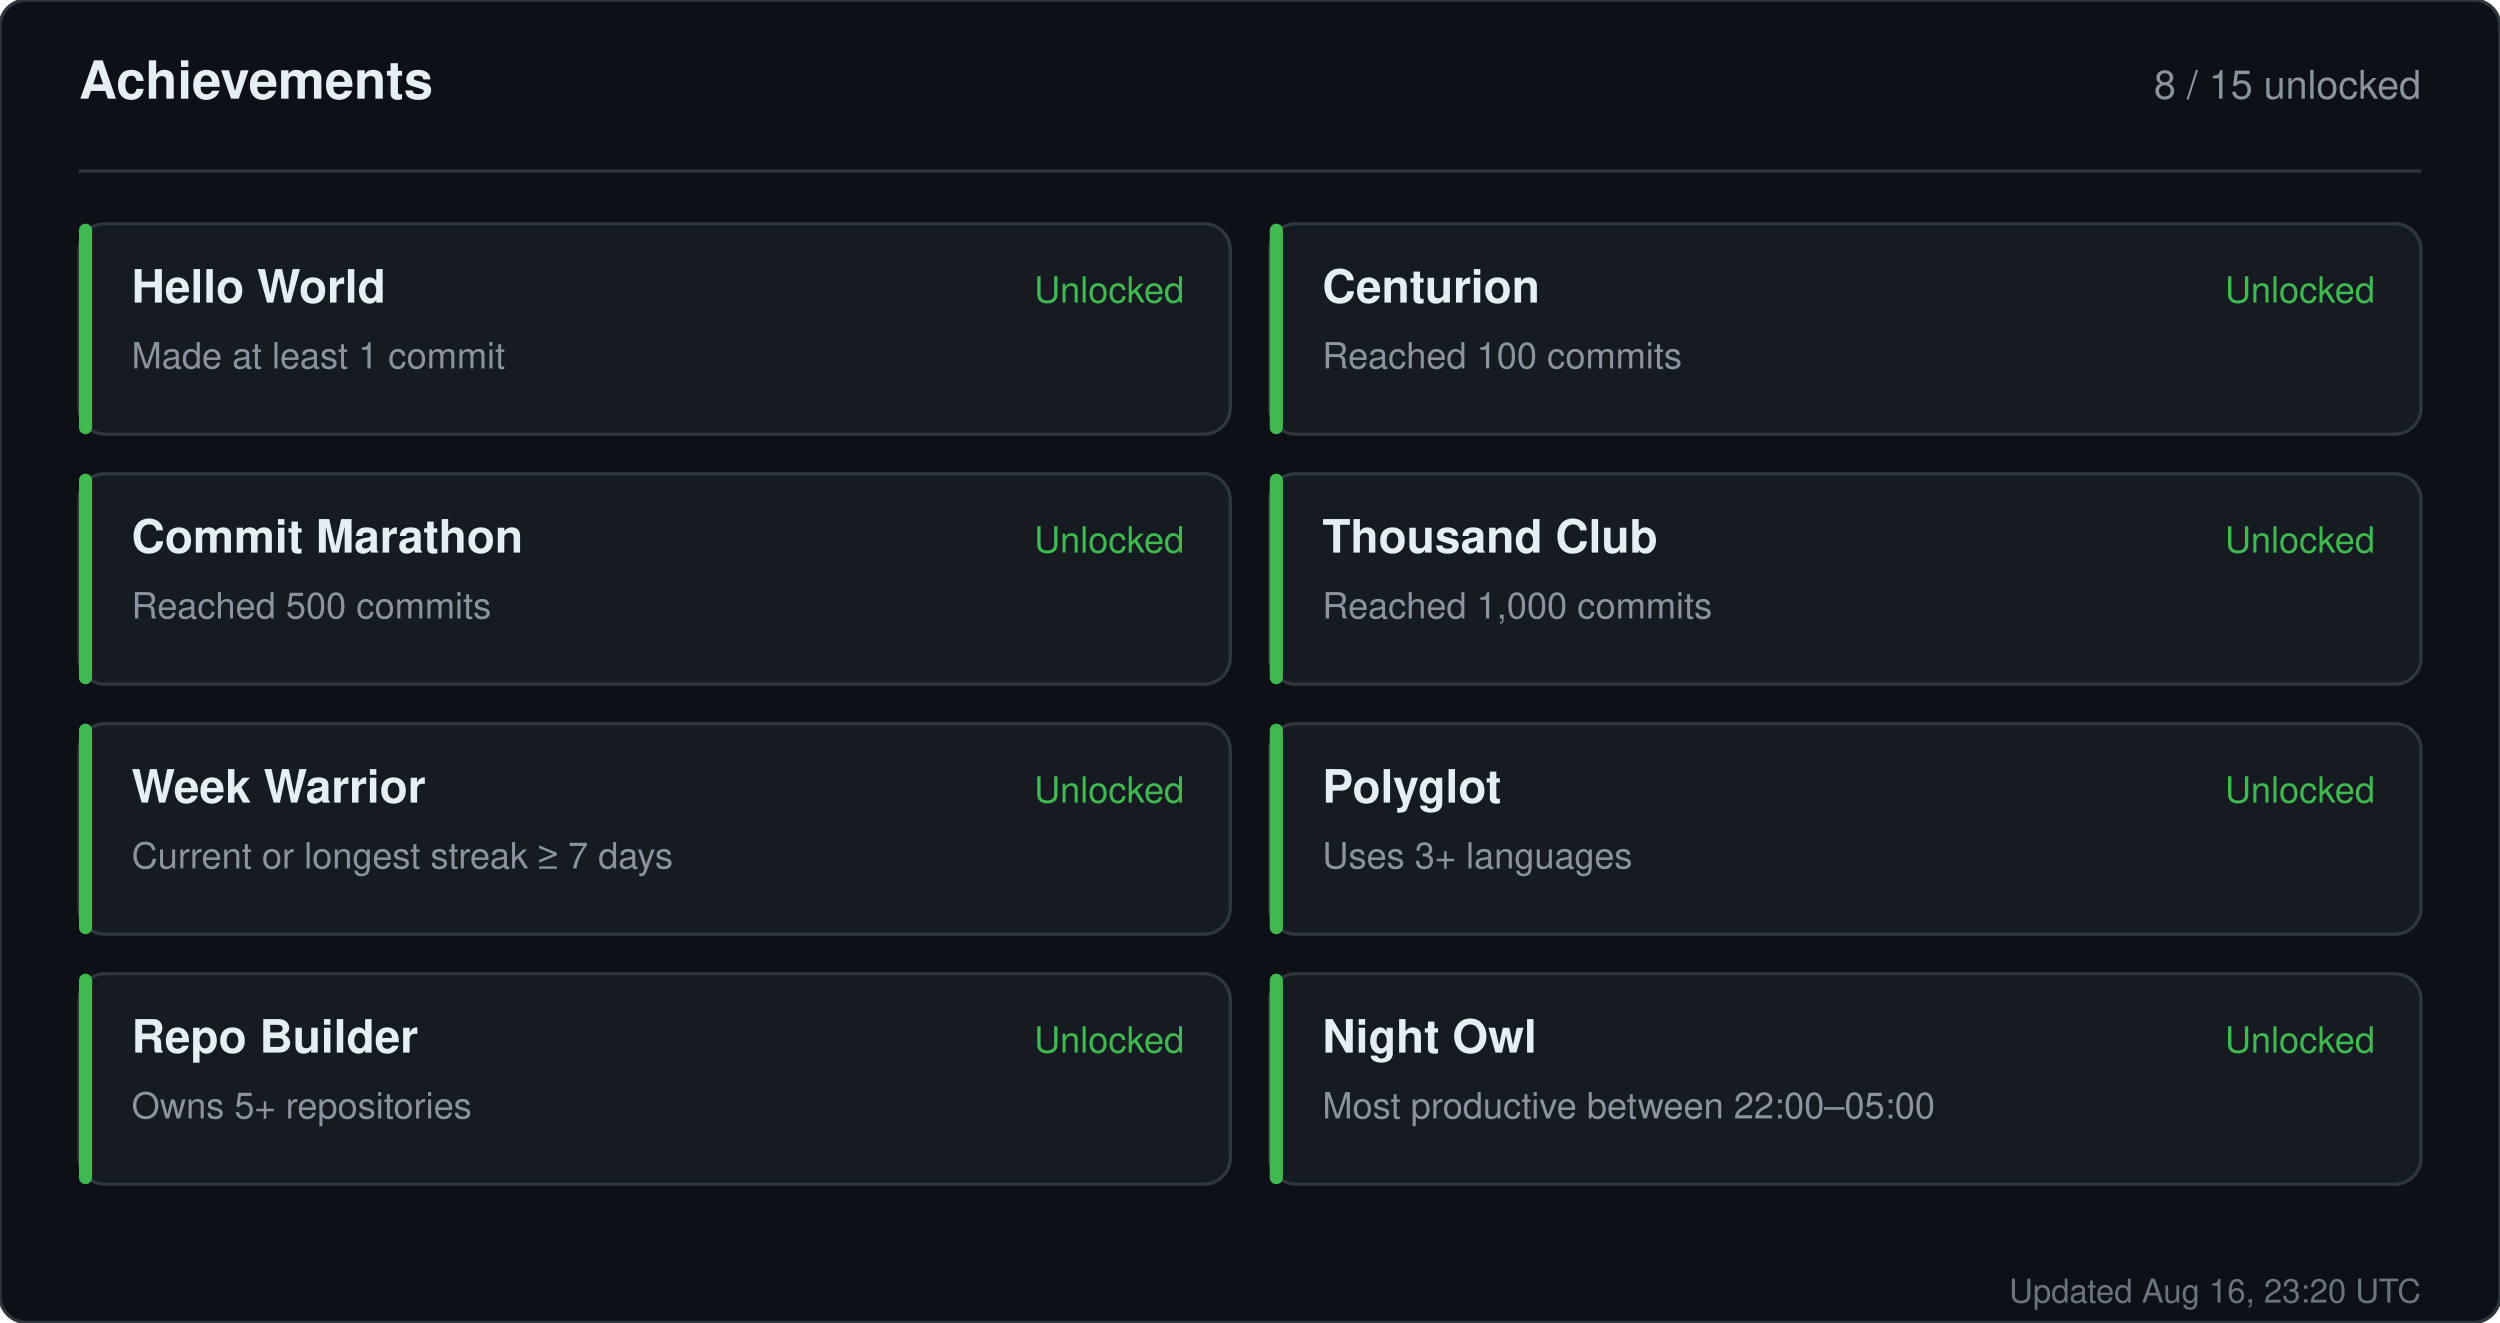
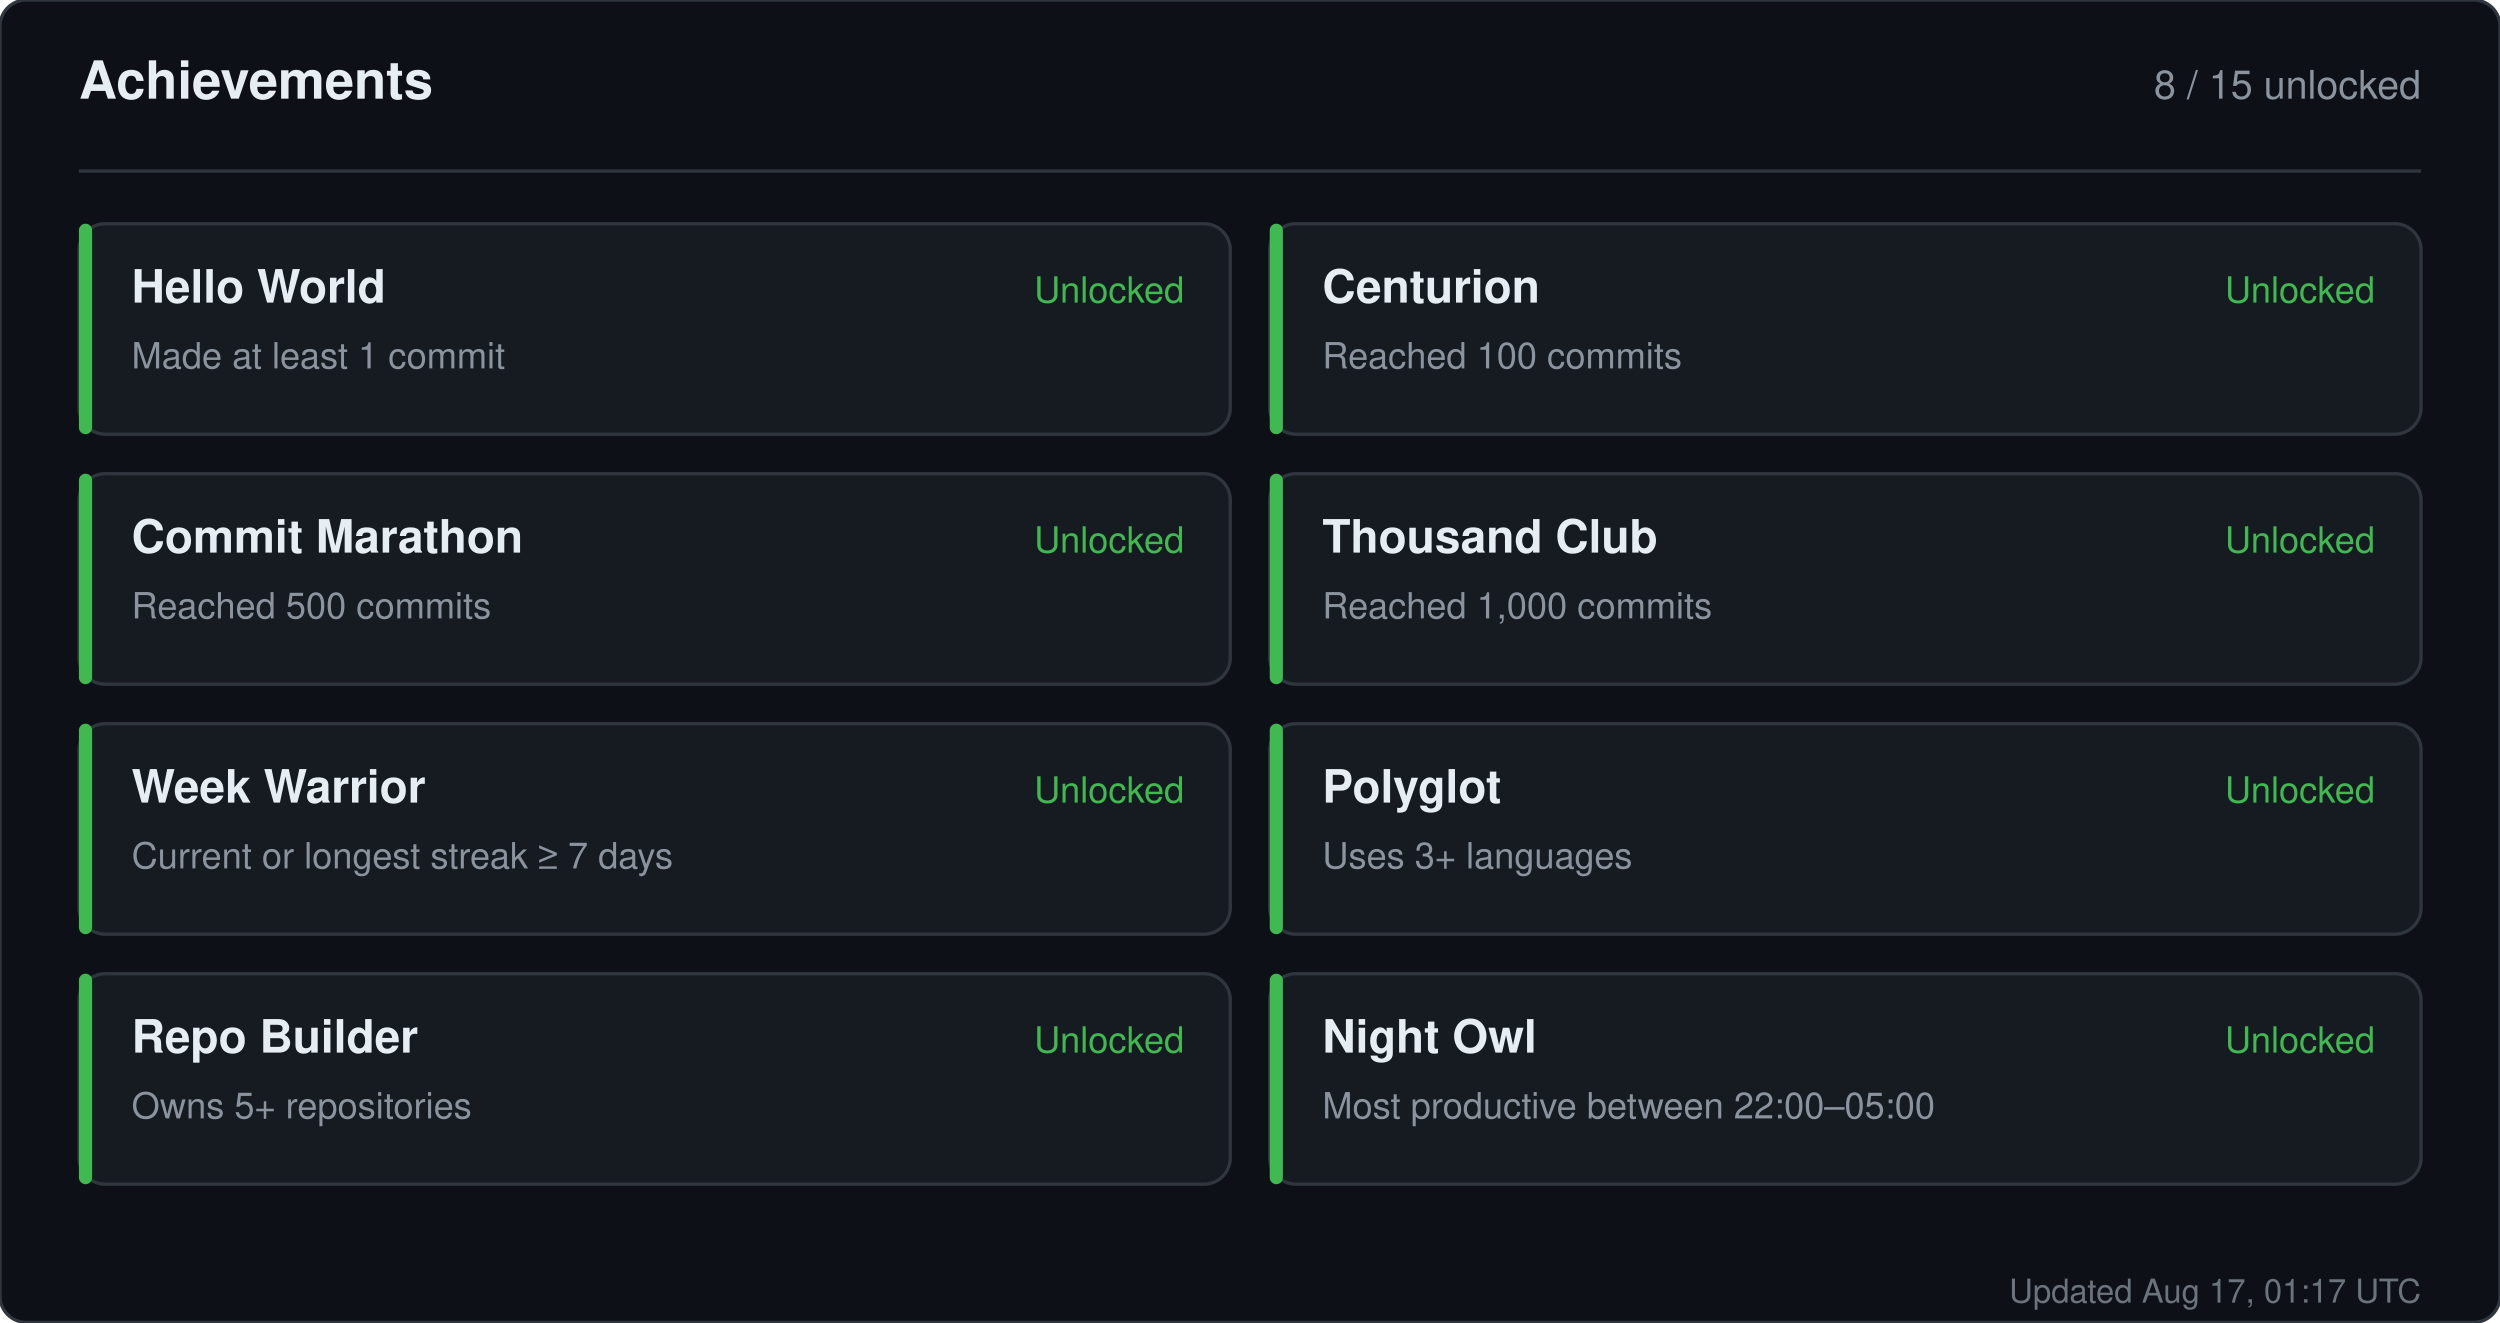
<svg xmlns="http://www.w3.org/2000/svg" width="760" height="402" viewBox="0 0 760 402" role="img" aria-label="Achievements for sandiirawan12">
  <rect width="760" height="402" rx="8" fill="#0d1117" stroke="#30363d" />
  <g font-family="-apple-system, BlinkMacSystemFont, Segoe UI, Helvetica, Arial, sans-serif">
    <text x="24" y="30" fill="#e6edf3" font-size="16" font-weight="700">Achievements</text>
    <text x="736" y="30" fill="#8b949e" font-size="12" text-anchor="end">8 / 15 unlocked</text>
    <line x1="24" y1="52" x2="736" y2="52" stroke="#30363d" />
    <rect x="24" y="68" width="350" height="64" rx="8" fill="#161b22" stroke="#30363d" />
    <rect x="24" y="68" width="4" height="64" rx="2" fill="#3fb950" />
    <text x="40" y="92" fill="#e6edf3" font-size="14" font-weight="700">Hello World</text>
    <text x="40" y="112" fill="#8b949e" font-size="11">Made at least 1 commit</text>
    <text x="360" y="92" fill="#3fb950" font-size="11" text-anchor="end">Unlocked</text>
    <rect x="386" y="68" width="350" height="64" rx="8" fill="#161b22" stroke="#30363d" />
    <rect x="386" y="68" width="4" height="64" rx="2" fill="#3fb950" />
    <text x="402" y="92" fill="#e6edf3" font-size="14" font-weight="700">Centurion</text>
    <text x="402" y="112" fill="#8b949e" font-size="11">Reached 100 commits</text>
    <text x="722" y="92" fill="#3fb950" font-size="11" text-anchor="end">Unlocked</text>
    <rect x="24" y="144" width="350" height="64" rx="8" fill="#161b22" stroke="#30363d" />
    <rect x="24" y="144" width="4" height="64" rx="2" fill="#3fb950" />
    <text x="40" y="168" fill="#e6edf3" font-size="14" font-weight="700">Commit Marathon</text>
    <text x="40" y="188" fill="#8b949e" font-size="11">Reached 500 commits</text>
    <text x="360" y="168" fill="#3fb950" font-size="11" text-anchor="end">Unlocked</text>
    <rect x="386" y="144" width="350" height="64" rx="8" fill="#161b22" stroke="#30363d" />
    <rect x="386" y="144" width="4" height="64" rx="2" fill="#3fb950" />
    <text x="402" y="168" fill="#e6edf3" font-size="14" font-weight="700">Thousand Club</text>
    <text x="402" y="188" fill="#8b949e" font-size="11">Reached 1,000 commits</text>
    <text x="722" y="168" fill="#3fb950" font-size="11" text-anchor="end">Unlocked</text>
    <rect x="24" y="220" width="350" height="64" rx="8" fill="#161b22" stroke="#30363d" />
    <rect x="24" y="220" width="4" height="64" rx="2" fill="#3fb950" />
    <text x="40" y="244" fill="#e6edf3" font-size="14" font-weight="700">Week Warrior</text>
    <text x="40" y="264" fill="#8b949e" font-size="11">Current or longest streak ≥ 7 days</text>
    <text x="360" y="244" fill="#3fb950" font-size="11" text-anchor="end">Unlocked</text>
    <rect x="386" y="220" width="350" height="64" rx="8" fill="#161b22" stroke="#30363d" />
    <rect x="386" y="220" width="4" height="64" rx="2" fill="#3fb950" />
    <text x="402" y="244" fill="#e6edf3" font-size="14" font-weight="700">Polyglot</text>
    <text x="402" y="264" fill="#8b949e" font-size="11">Uses 3+ languages</text>
    <text x="722" y="244" fill="#3fb950" font-size="11" text-anchor="end">Unlocked</text>
    <rect x="24" y="296" width="350" height="64" rx="8" fill="#161b22" stroke="#30363d" />
    <rect x="24" y="296" width="4" height="64" rx="2" fill="#3fb950" />
    <text x="40" y="320" fill="#e6edf3" font-size="14" font-weight="700">Repo Builder</text>
    <text x="40" y="340" fill="#8b949e" font-size="11">Owns 5+ repositories</text>
    <text x="360" y="320" fill="#3fb950" font-size="11" text-anchor="end">Unlocked</text>
    <rect x="386" y="296" width="350" height="64" rx="8" fill="#161b22" stroke="#30363d" />
    <rect x="386" y="296" width="4" height="64" rx="2" fill="#3fb950" />
    <text x="402" y="320" fill="#e6edf3" font-size="14" font-weight="700">Night Owl</text>
    <text x="402" y="340" fill="#8b949e" font-size="11">Most productive between 22:00–05:00</text>
    <text x="722" y="320" fill="#3fb950" font-size="11" text-anchor="end">Unlocked</text>
-     <text x="736" y="396" fill="#8b949e" font-size="10" text-anchor="end" opacity="0.75">Updated Aug 16, 23:20 UTC</text>
+     <text x="736" y="396" fill="#8b949e" font-size="10" text-anchor="end" opacity="0.75">Updated Aug 17, 01:17 UTC</text>
  </g>
</svg>
